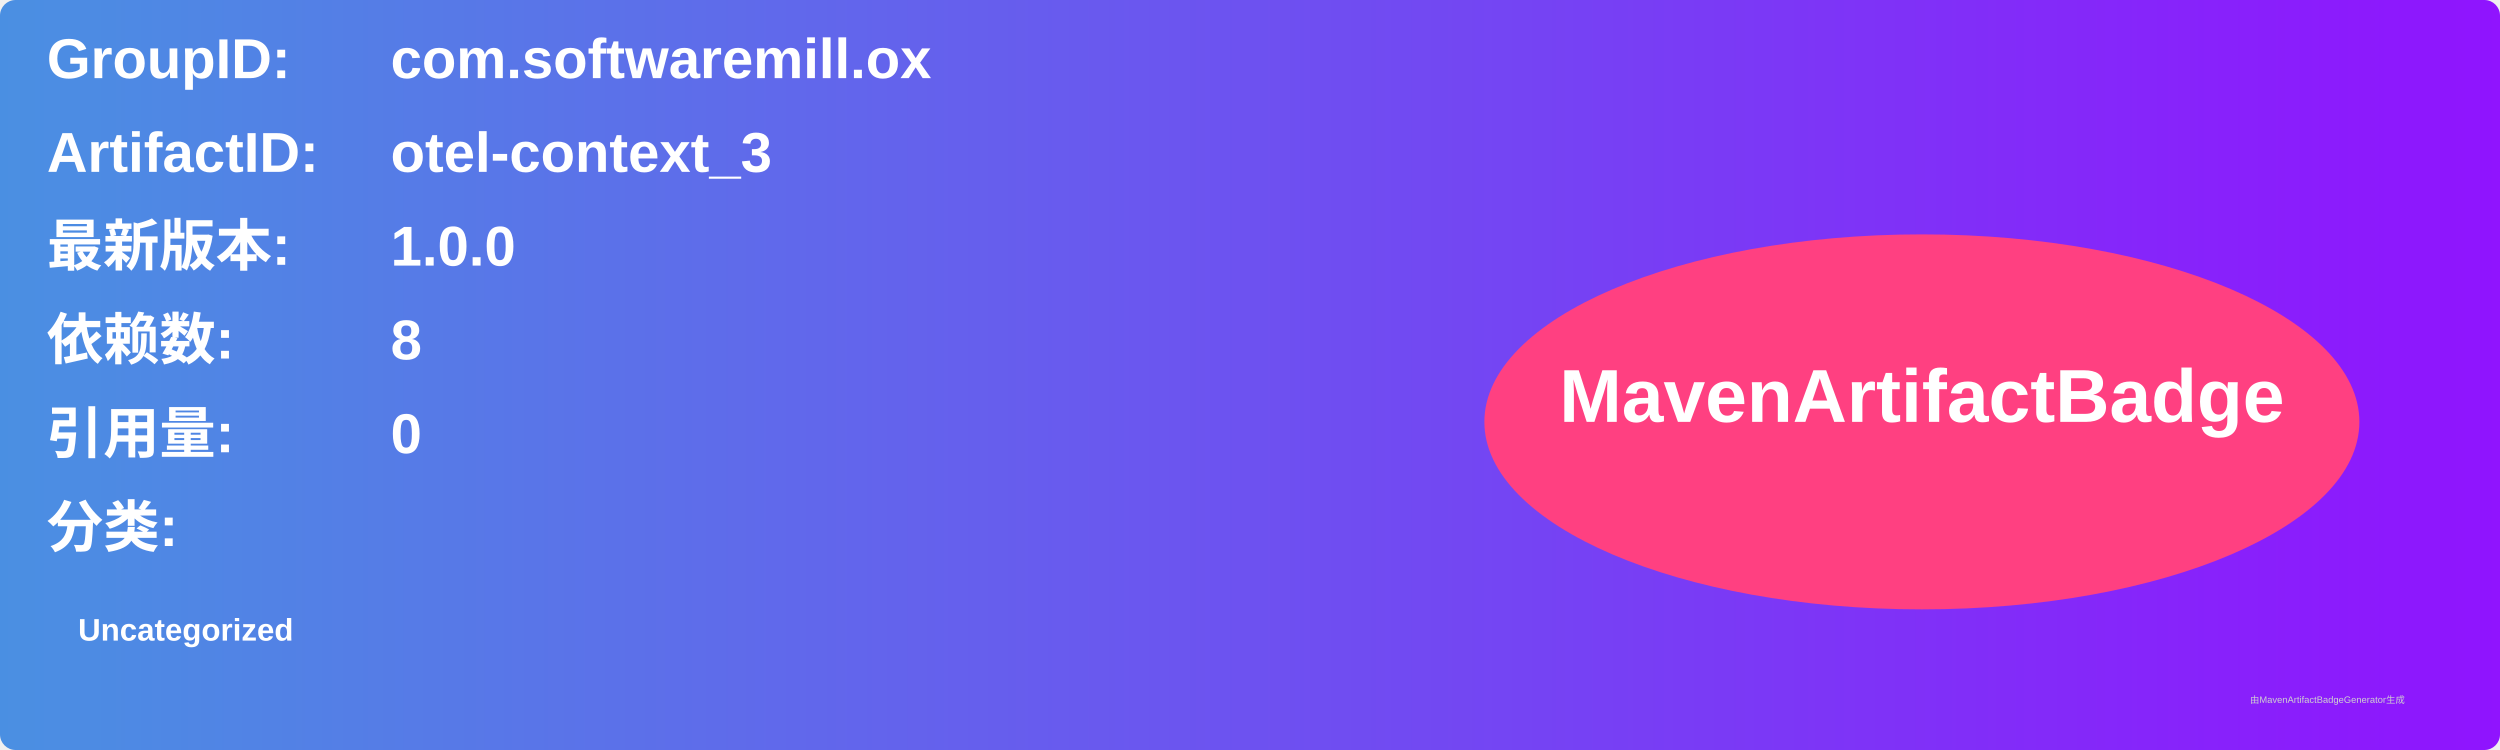
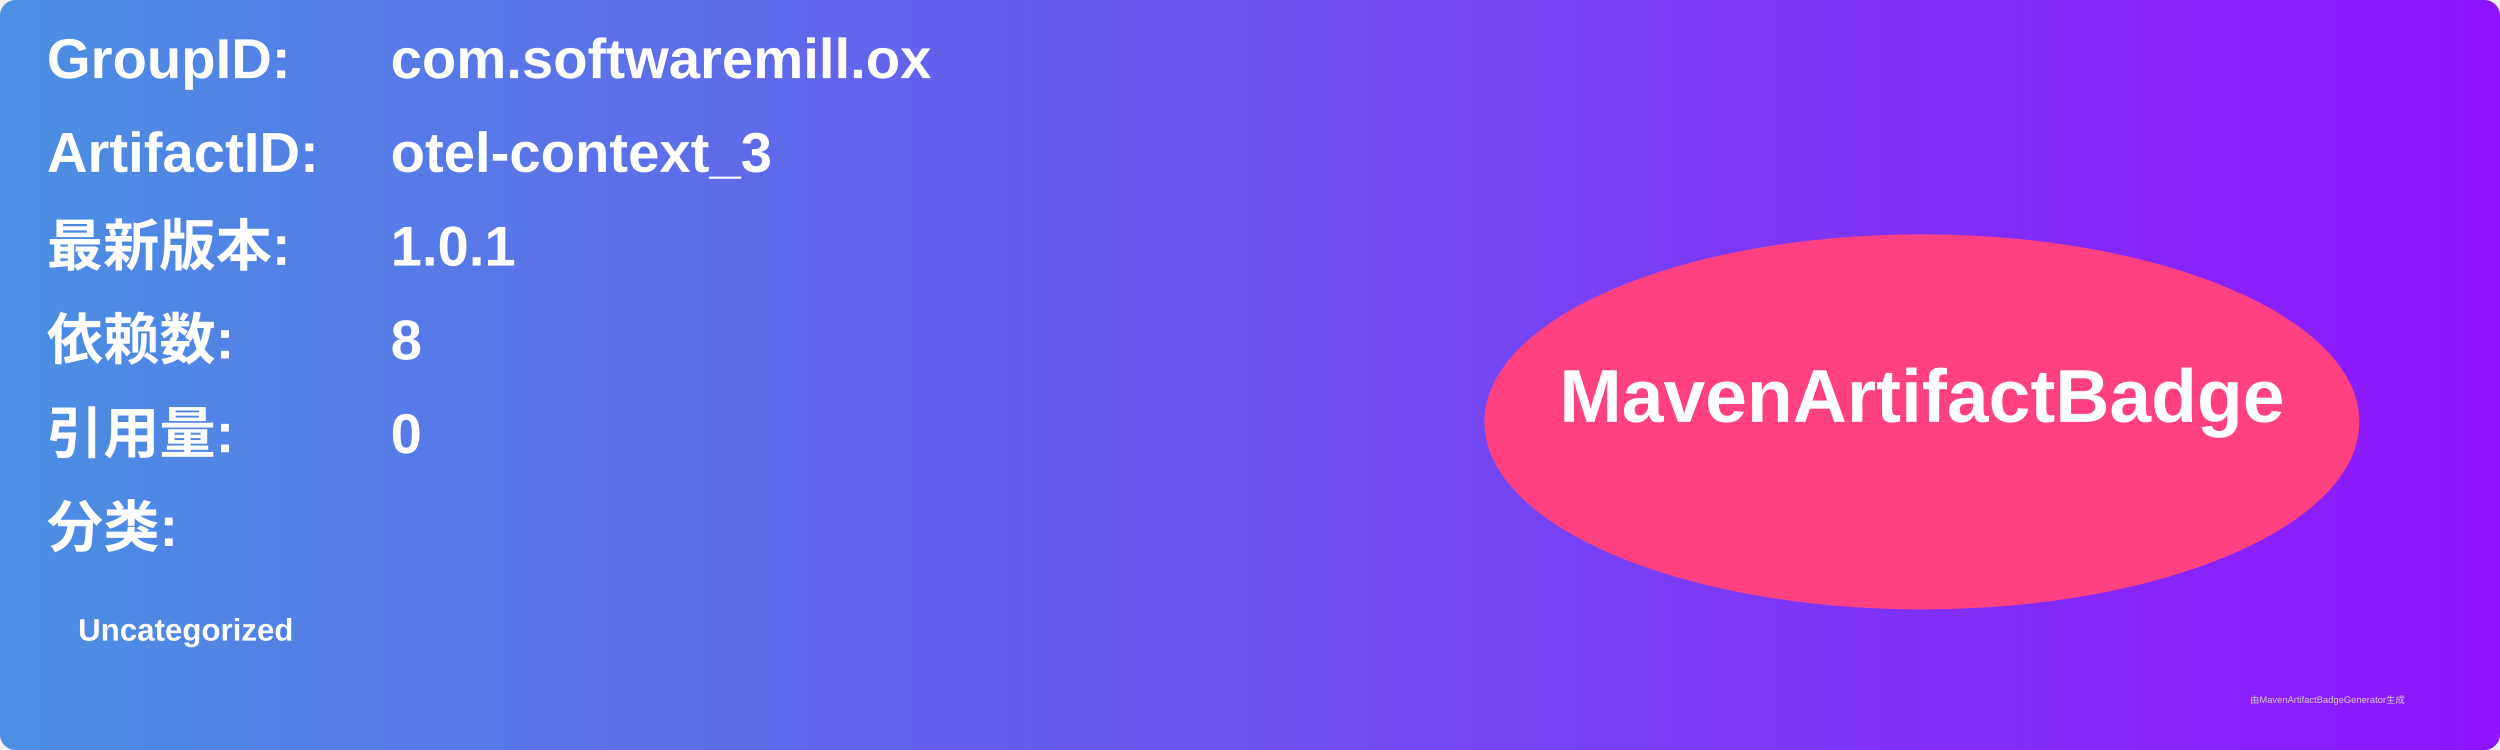
<svg xmlns="http://www.w3.org/2000/svg" width="800" height="240" viewBox="0 0 800 240">
  <linearGradient id="grad" x1="0%" y1="0%" x2="100%" y2="0%">
    <stop offset="0%" stop-color="#4a90e2" />
    <stop offset="100%" stop-color="#9013fe" />
  </linearGradient>
  <rect width="100%" height="100%" rx="5" ry="5" fill="url(#grad)" />
  <g transform="translate(15, 15)">
    <text x="0" y="10" font-family="Arial" font-size="18" fill="white" font-weight="bold" width="260">GroupID:</text>
    <text x="110" y="10" font-family="Arial" font-size="18" fill="white" font-weight="bold" width="460">com.softwaremill.ox</text>
    <text x="0" y="40" font-family="Arial" font-size="18" fill="white" font-weight="bold" width="260">ArtifactID:</text>
    <text x="110" y="40" font-family="Arial" font-size="18" fill="white" font-weight="bold" width="460">otel-context_3</text>
    <text x="0" y="70" font-family="Arial" font-size="18" fill="white" font-weight="bold">最新版本:</text>
    <text x="110" y="70" font-family="Arial" font-size="18" fill="white" font-weight="bold">
-       <tspan font-weight="bold">1.0.0</tspan>
+       <tspan font-weight="bold">1.0.1</tspan>
    </text>
    <text x="0" y="100" font-family="Arial" font-size="18" fill="white" font-weight="bold">依赖数: </text>
    <text x="110" y="100" font-family="Arial" font-size="18" fill="white">
      <tspan font-weight="bold">8</tspan>
    </text>
    <text x="0" y="130" font-family="Arial" font-size="18" fill="white" font-weight="bold">引用量: </text>
    <text x="110" y="130" font-family="Arial" font-size="18" fill="white">
      <tspan font-weight="bold">0</tspan>
    </text>
    <text x="0" y="160" font-family="Arial" font-size="18" fill="white" font-weight="bold">分类:</text>
    <text x="10" y="190" font-family="Arial" font-size="10" fill="white">
      <tspan font-weight="bold">Uncategorized</tspan>
    </text>
    <ellipse cx="600" cy="120" rx="140" ry="60" fill="#ff4081" />
    <text x="600" y="120" text-anchor="middle" font-family="Arial" font-size="24" fill="white" font-weight="bold">MavenArtifactBadge</text>
  </g>
  <text x="720" y="225" font-family="Arial" font-size="3" fill="#d0d0d0">由MavenArtifactBadgeGenerator生成</text>
</svg>
